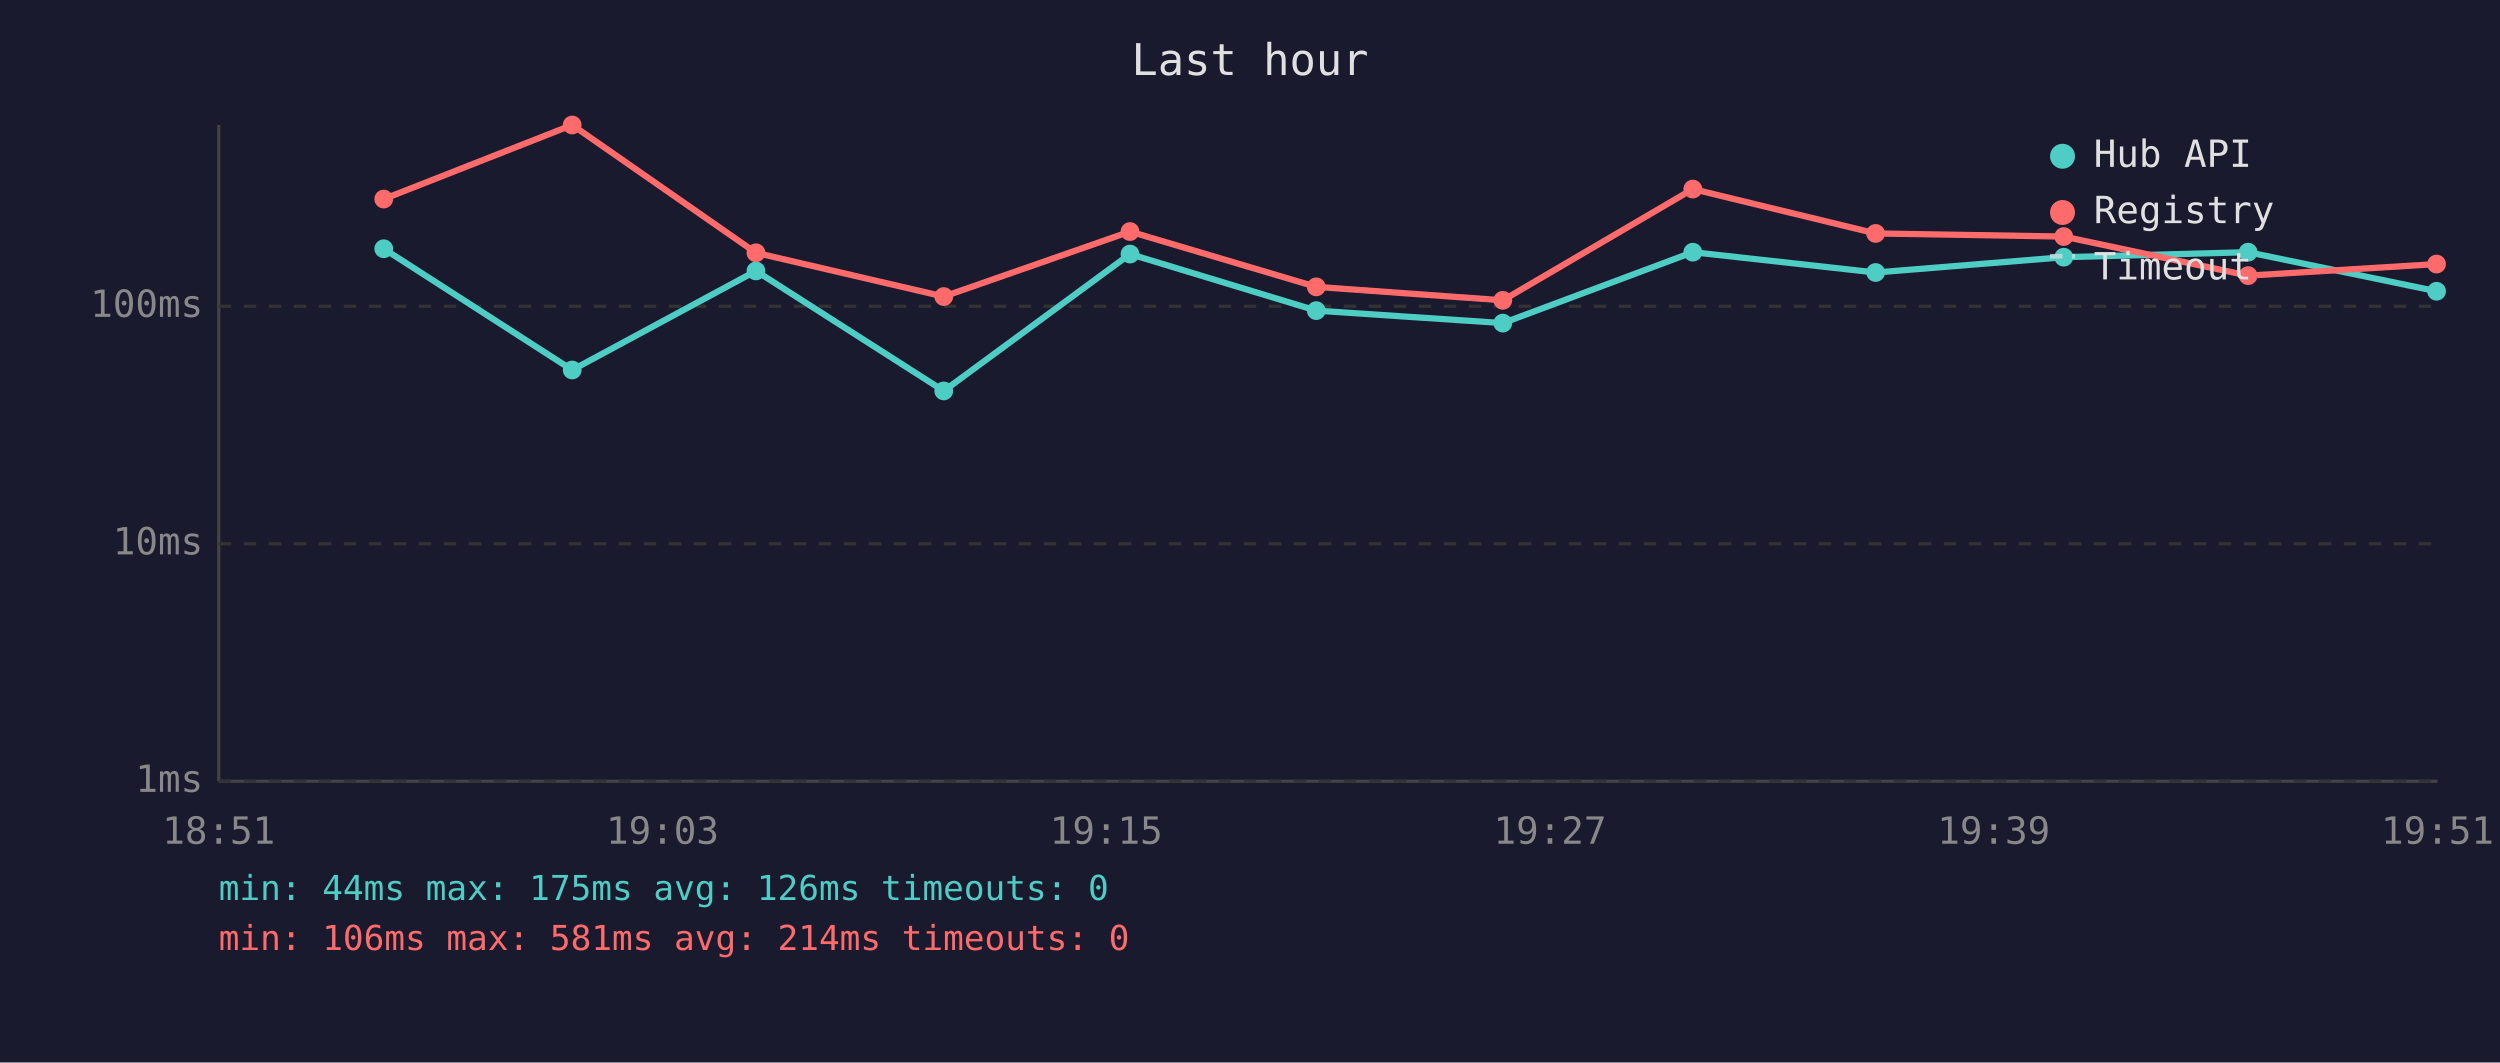
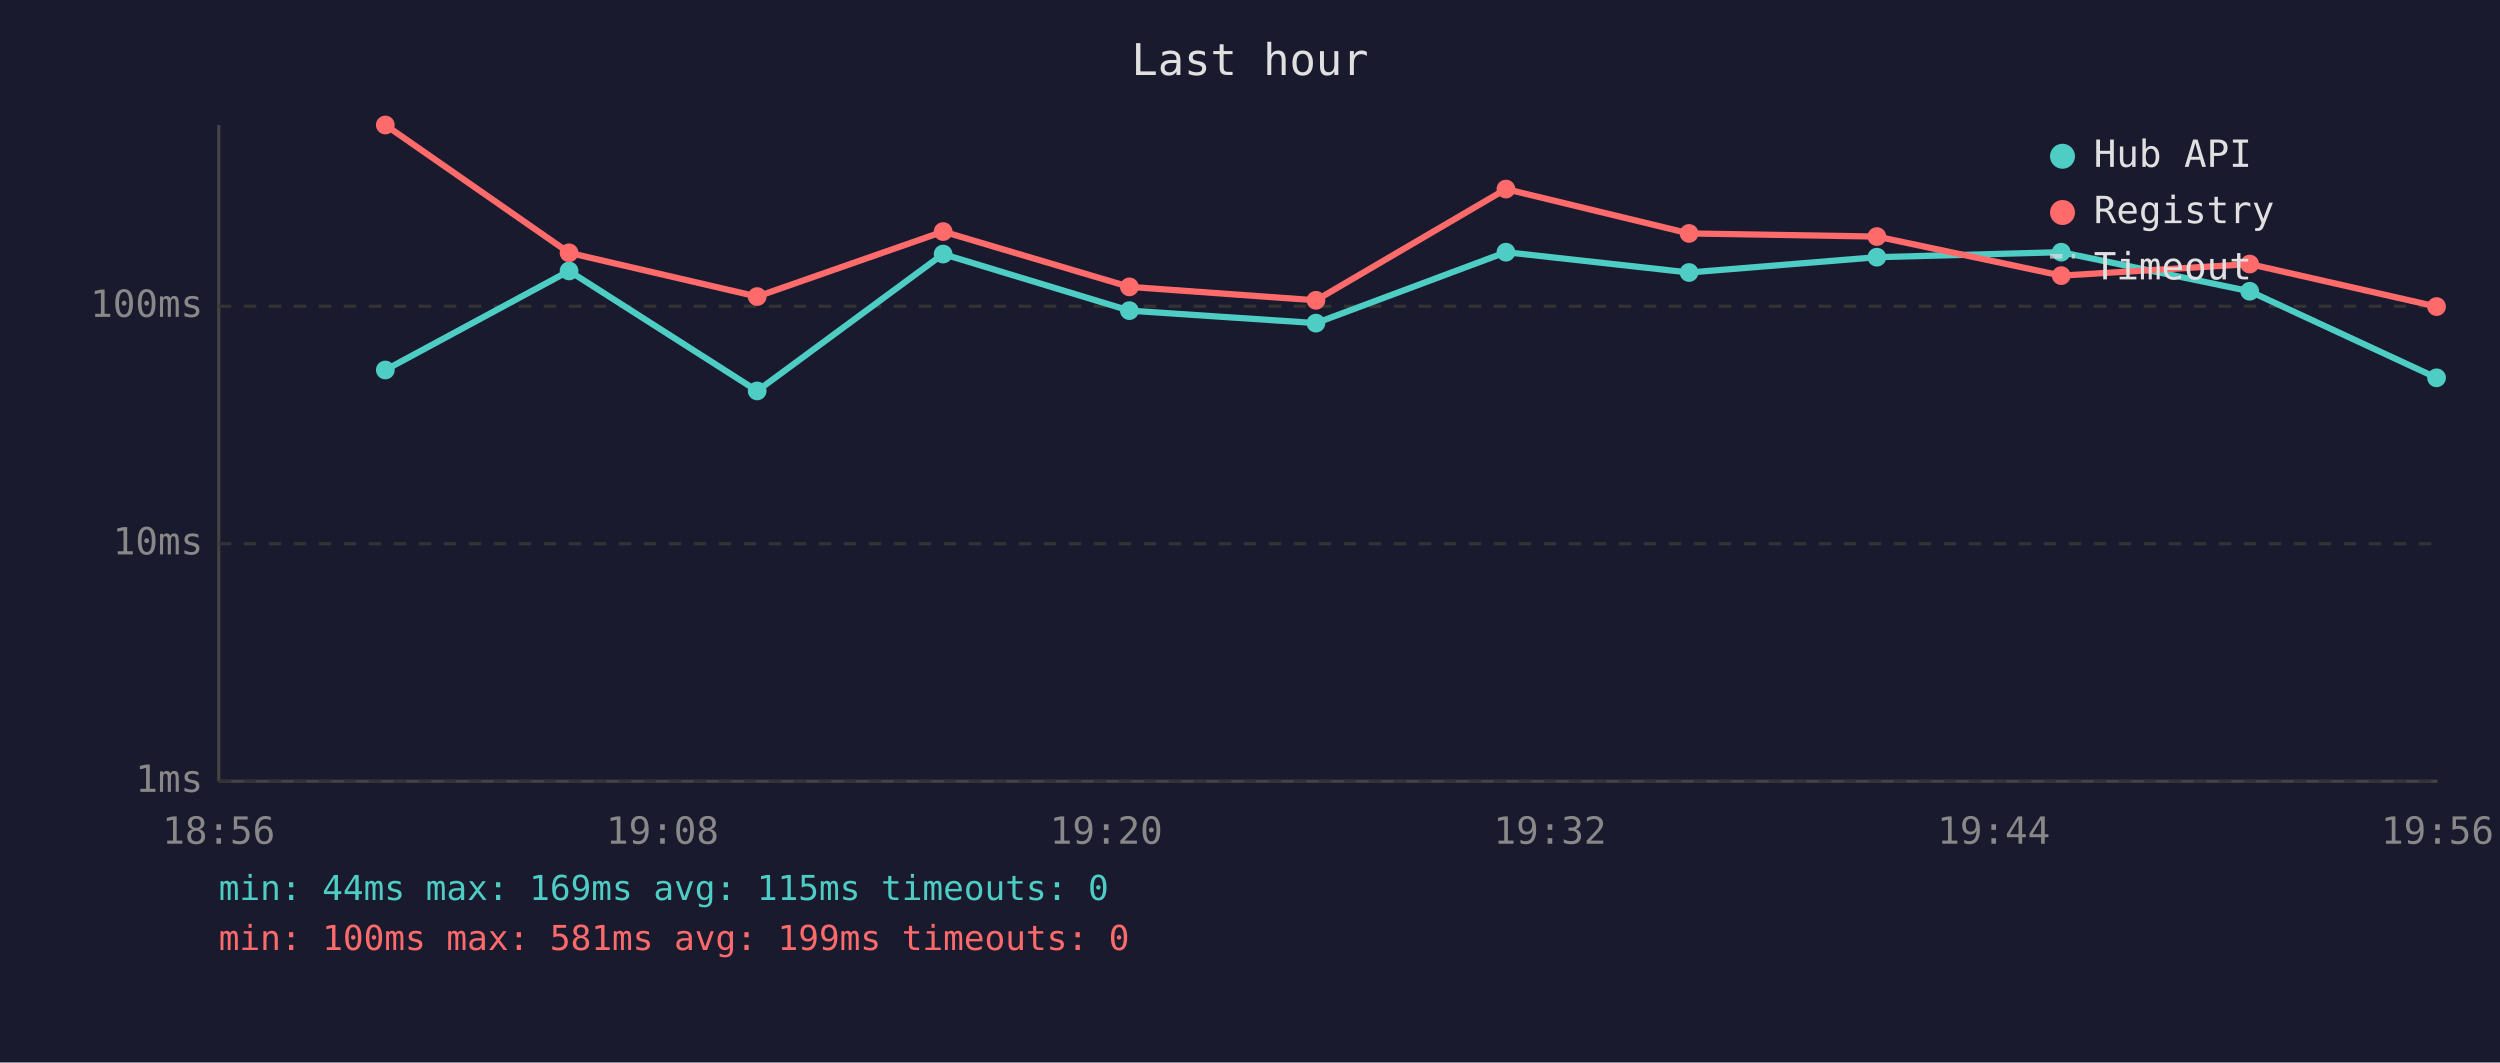
<svg xmlns="http://www.w3.org/2000/svg" viewBox="0 0 800 340" font-family="monospace" font-size="12">
  <rect width="800" height="340" fill="#1a1a2e" />
  <text x="400" y="24" fill="#e0e0e0" font-size="14" text-anchor="middle">Last hour</text>
  <line x1="70" y1="40" x2="70" y2="250" stroke="#444" stroke-width="1" />
  <line x1="70" y1="250" x2="780" y2="250" stroke="#444" stroke-width="1" />
  <line x1="70" y1="250" x2="780" y2="250" stroke="#333" stroke-width="1" stroke-dasharray="4" />
  <text x="65" y="250" fill="#888" text-anchor="end" dominant-baseline="middle">1ms</text>
  <line x1="70" y1="174" x2="780" y2="174" stroke="#333" stroke-width="1" stroke-dasharray="4" />
  <text x="65" y="174" fill="#888" text-anchor="end" dominant-baseline="middle">10ms</text>
  <line x1="70" y1="98" x2="780" y2="98" stroke="#333" stroke-width="1" stroke-dasharray="4" />
  <text x="65" y="98" fill="#888" text-anchor="end" dominant-baseline="middle">100ms</text>
-   <text x="70" y="270" fill="#888" text-anchor="middle">18:51</text>
-   <text x="212" y="270" fill="#888" text-anchor="middle">19:03</text>
-   <text x="354" y="270" fill="#888" text-anchor="middle">19:15</text>
-   <text x="496" y="270" fill="#888" text-anchor="middle">19:27</text>
-   <text x="638" y="270" fill="#888" text-anchor="middle">19:39</text>
-   <text x="780" y="270" fill="#888" text-anchor="middle">19:51</text>
-   <polyline points="122.8,79.6 183.1,118.4 241.9,86.7 302.0,125.1 361.6,81.3 421.2,99.4 480.9,103.4 541.7,80.7 600.2,87.2 660.4,82.3 719.4,80.7 779.7,93.2" fill="none" stroke="#4ecdc4" stroke-width="2" opacity="1" />
-   <circle cx="122.8" cy="79.6" r="3" fill="#4ecdc4" />
-   <circle cx="183.1" cy="118.4" r="3" fill="#4ecdc4" />
-   <circle cx="241.9" cy="86.7" r="3" fill="#4ecdc4" />
-   <circle cx="302.0" cy="125.1" r="3" fill="#4ecdc4" />
-   <circle cx="361.6" cy="81.3" r="3" fill="#4ecdc4" />
-   <circle cx="421.2" cy="99.4" r="3" fill="#4ecdc4" />
-   <circle cx="480.9" cy="103.4" r="3" fill="#4ecdc4" />
-   <circle cx="541.7" cy="80.7" r="3" fill="#4ecdc4" />
-   <circle cx="600.2" cy="87.2" r="3" fill="#4ecdc4" />
-   <circle cx="660.4" cy="82.3" r="3" fill="#4ecdc4" />
-   <circle cx="719.4" cy="80.7" r="3" fill="#4ecdc4" />
-   <circle cx="779.7" cy="93.2" r="3" fill="#4ecdc4" />
-   <polyline points="122.8,63.7 183.1,40.0 241.9,80.9 302.0,94.9 361.6,74.1 421.2,91.8 480.9,96.1 541.7,60.5 600.2,74.7 660.4,75.7 719.4,88.2 779.7,84.5" fill="none" stroke="#ff6b6b" stroke-width="2" opacity="1" />
-   <circle cx="122.8" cy="63.7" r="3" fill="#ff6b6b" />
-   <circle cx="183.1" cy="40.0" r="3" fill="#ff6b6b" />
-   <circle cx="241.9" cy="80.9" r="3" fill="#ff6b6b" />
-   <circle cx="302.0" cy="94.9" r="3" fill="#ff6b6b" />
-   <circle cx="361.6" cy="74.1" r="3" fill="#ff6b6b" />
-   <circle cx="421.2" cy="91.8" r="3" fill="#ff6b6b" />
-   <circle cx="480.9" cy="96.1" r="3" fill="#ff6b6b" />
-   <circle cx="541.7" cy="60.5" r="3" fill="#ff6b6b" />
-   <circle cx="600.2" cy="74.7" r="3" fill="#ff6b6b" />
-   <circle cx="660.4" cy="75.7" r="3" fill="#ff6b6b" />
-   <circle cx="719.4" cy="88.2" r="3" fill="#ff6b6b" />
-   <circle cx="779.7" cy="84.5" r="3" fill="#ff6b6b" />
+   <text x="70" y="270" fill="#888" text-anchor="middle">18:56</text>
+   <text x="212" y="270" fill="#888" text-anchor="middle">19:08</text>
+   <text x="354" y="270" fill="#888" text-anchor="middle">19:20</text>
+   <text x="496" y="270" fill="#888" text-anchor="middle">19:32</text>
+   <text x="638" y="270" fill="#888" text-anchor="middle">19:44</text>
+   <text x="780" y="270" fill="#888" text-anchor="middle">19:56</text>
+   <polyline points="123.3,118.4 182.1,86.7 242.3,125.1 301.8,81.3 361.4,99.4 421.1,103.4 481.9,80.7 540.5,87.2 600.6,82.3 659.6,80.7 719.9,93.2 779.7,120.9" fill="none" stroke="#4ecdc4" stroke-width="2" opacity="1" />
+   <circle cx="123.3" cy="118.4" r="3" fill="#4ecdc4" />
+   <circle cx="182.1" cy="86.7" r="3" fill="#4ecdc4" />
+   <circle cx="242.3" cy="125.1" r="3" fill="#4ecdc4" />
+   <circle cx="301.8" cy="81.3" r="3" fill="#4ecdc4" />
+   <circle cx="361.4" cy="99.4" r="3" fill="#4ecdc4" />
+   <circle cx="421.1" cy="103.4" r="3" fill="#4ecdc4" />
+   <circle cx="481.9" cy="80.7" r="3" fill="#4ecdc4" />
+   <circle cx="540.5" cy="87.2" r="3" fill="#4ecdc4" />
+   <circle cx="600.6" cy="82.3" r="3" fill="#4ecdc4" />
+   <circle cx="659.6" cy="80.7" r="3" fill="#4ecdc4" />
+   <circle cx="719.9" cy="93.2" r="3" fill="#4ecdc4" />
+   <circle cx="779.7" cy="120.9" r="3" fill="#4ecdc4" />
+   <polyline points="123.3,40.0 182.1,80.9 242.3,94.9 301.8,74.1 361.4,91.8 421.1,96.1 481.9,60.5 540.5,74.7 600.6,75.7 659.6,88.2 719.9,84.5 779.7,98.1" fill="none" stroke="#ff6b6b" stroke-width="2" opacity="1" />
+   <circle cx="123.3" cy="40.0" r="3" fill="#ff6b6b" />
+   <circle cx="182.1" cy="80.9" r="3" fill="#ff6b6b" />
+   <circle cx="242.3" cy="94.9" r="3" fill="#ff6b6b" />
+   <circle cx="301.8" cy="74.1" r="3" fill="#ff6b6b" />
+   <circle cx="361.4" cy="91.8" r="3" fill="#ff6b6b" />
+   <circle cx="421.1" cy="96.1" r="3" fill="#ff6b6b" />
+   <circle cx="481.9" cy="60.5" r="3" fill="#ff6b6b" />
+   <circle cx="540.5" cy="74.7" r="3" fill="#ff6b6b" />
+   <circle cx="600.6" cy="75.7" r="3" fill="#ff6b6b" />
+   <circle cx="659.6" cy="88.2" r="3" fill="#ff6b6b" />
+   <circle cx="719.9" cy="84.5" r="3" fill="#ff6b6b" />
+   <circle cx="779.7" cy="98.1" r="3" fill="#ff6b6b" />
  <circle cx="660" cy="50" r="4" fill="#4ecdc4" />
  <text x="670" y="50" fill="#e0e0e0" dominant-baseline="middle">Hub API</text>
  <circle cx="660" cy="68" r="4" fill="#ff6b6b" />
  <text x="670" y="68" fill="#e0e0e0" dominant-baseline="middle">Registry</text>
  <line x1="656" y1="82" x2="664" y2="82" stroke="#e0e0e0" stroke-width="1.5" stroke-dasharray="4,3" opacity="0.7" />
  <text x="670" y="86" fill="#e0e0e0" dominant-baseline="middle">Timeout</text>
-   <text x="70" y="288" fill="#4ecdc4" font-size="11">min: 44ms  max: 175ms  avg: 126ms  timeouts: 0</text>
-   <text x="70" y="304" fill="#ff6b6b" font-size="11">min: 106ms  max: 581ms  avg: 214ms  timeouts: 0</text>
+   <text x="70" y="288" fill="#4ecdc4" font-size="11">min: 44ms  max: 169ms  avg: 115ms  timeouts: 0</text>
+   <text x="70" y="304" fill="#ff6b6b" font-size="11">min: 100ms  max: 581ms  avg: 199ms  timeouts: 0</text>
</svg>
